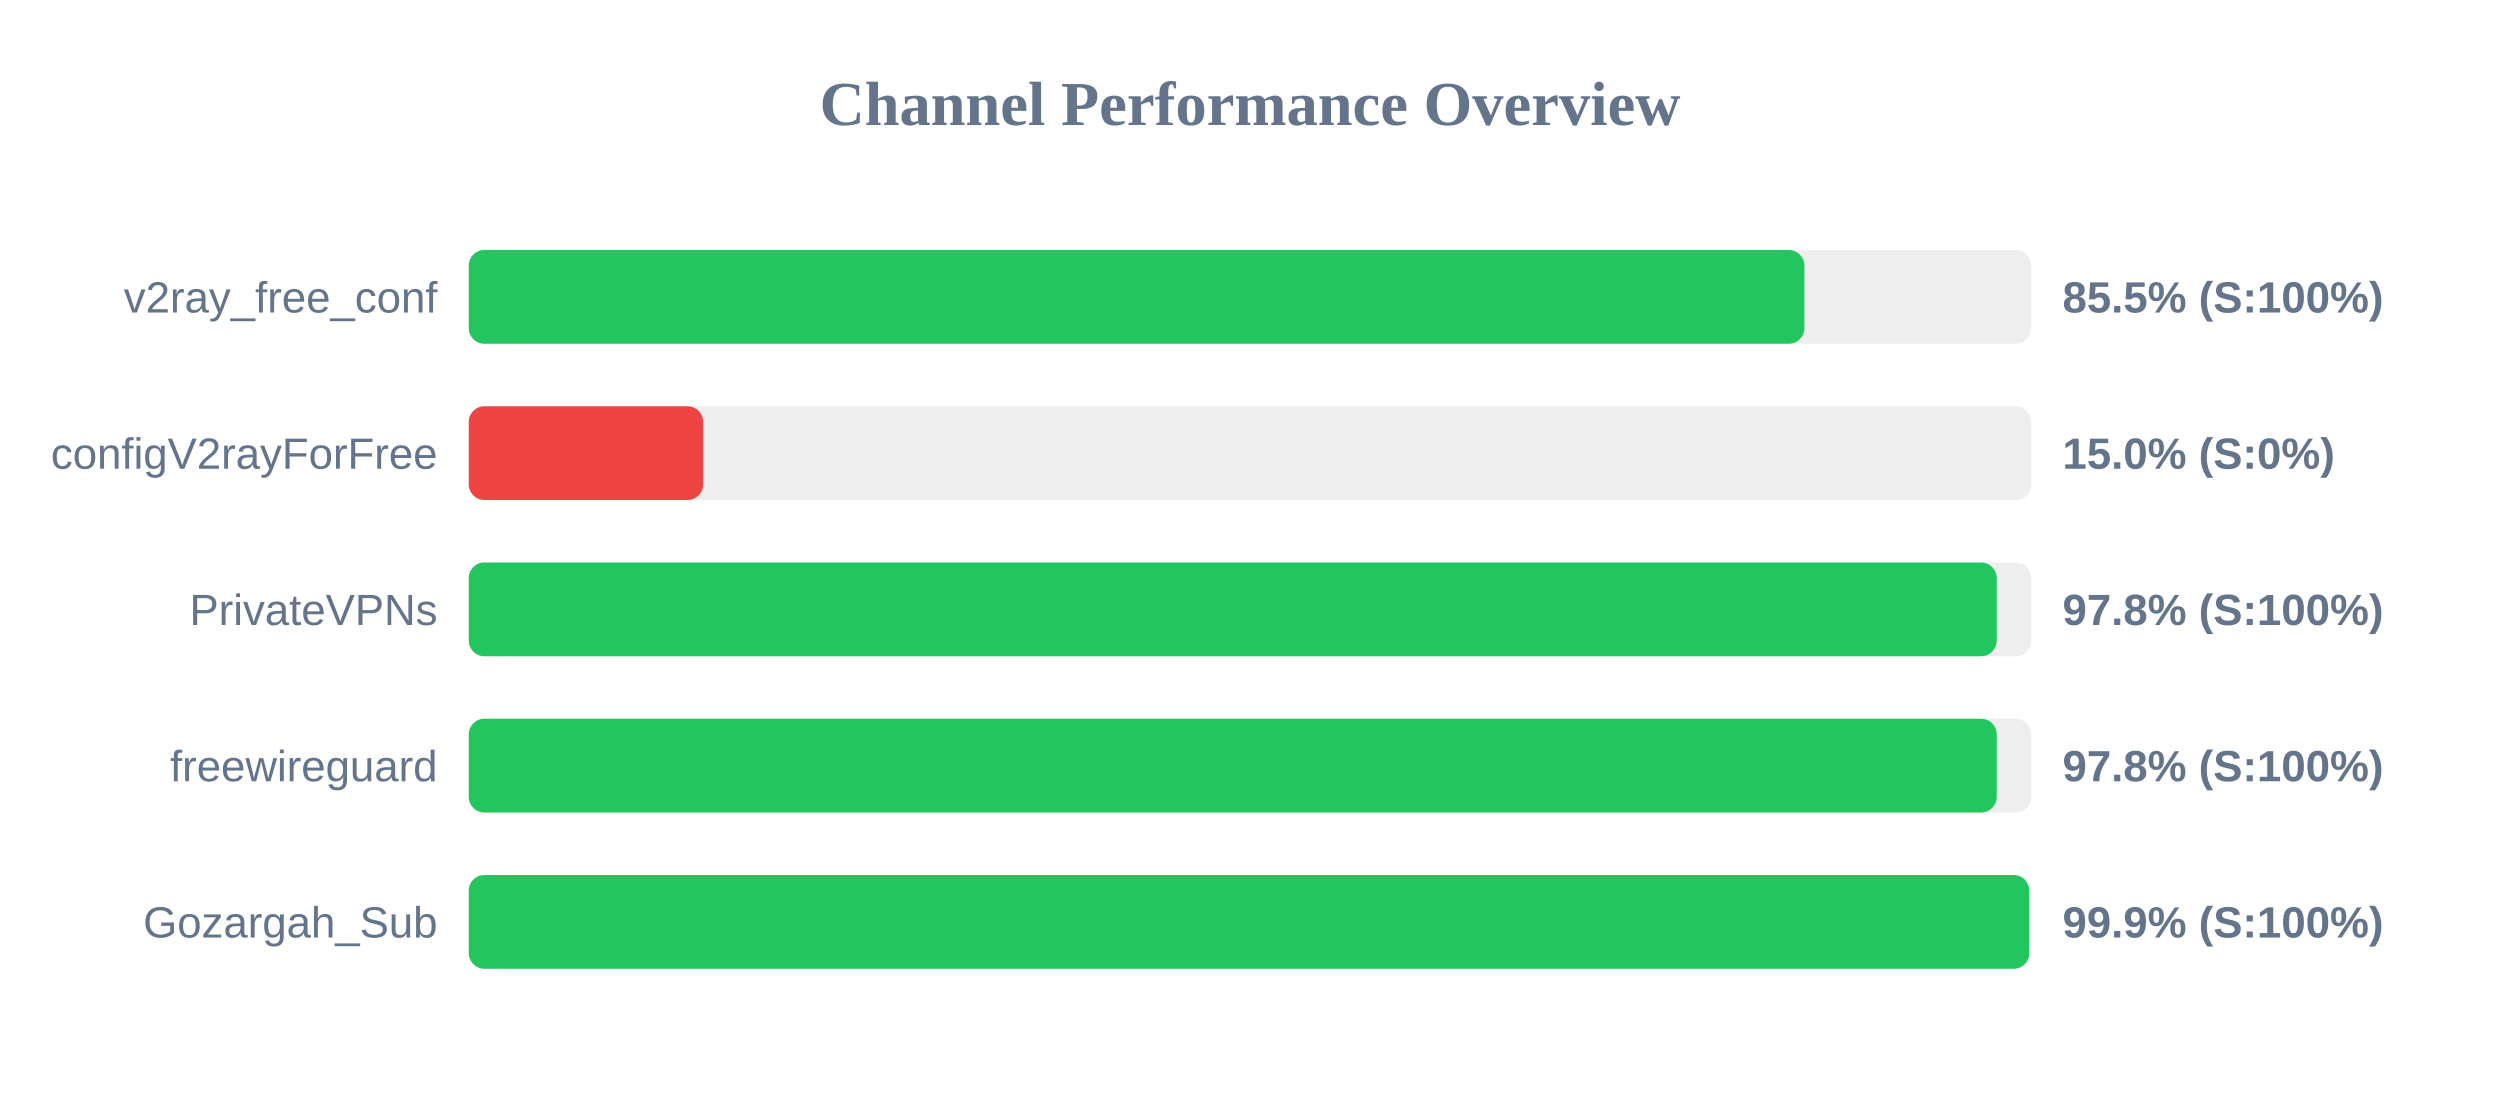
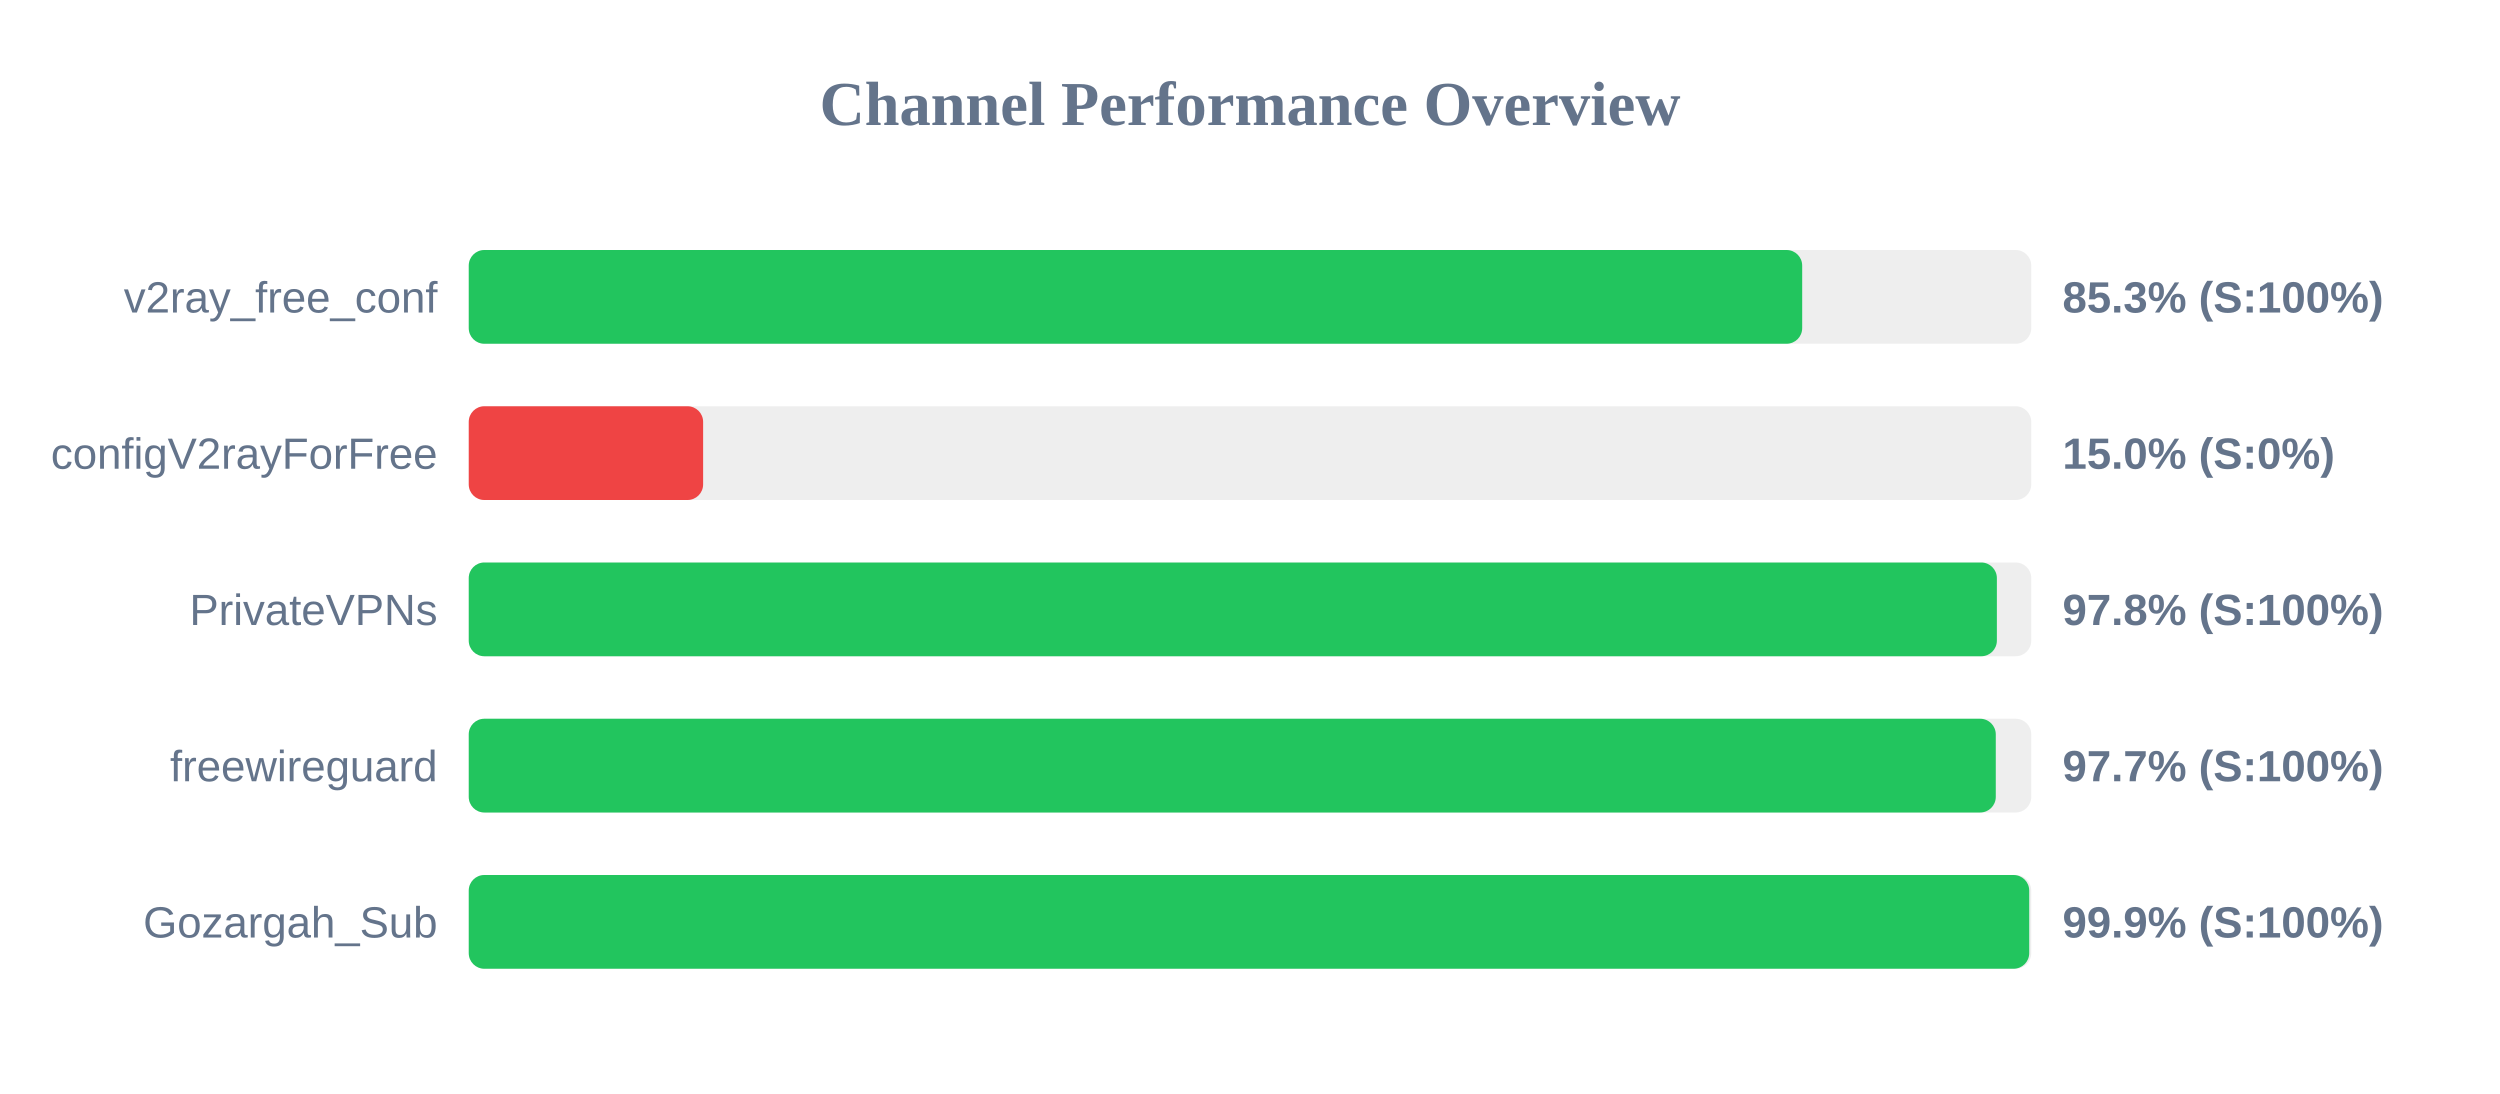
<svg xmlns="http://www.w3.org/2000/svg" width="800" height="350" version="1.1">
  <style>
        .row { font: 14px Arial; fill: #64748b; }
        .score { font: bold 14px Arial; fill: #64748b; }
    </style>
  <text x="400" y="40" text-anchor="middle" font-size="20px" font-weight="bold" fill="#64748b">Channel Performance Overview</text>
  <rect x="150" y="80" width="500" height="30" fill="#eee" rx="5" />
-   <rect x="150" y="80" width="427.4" height="30" fill="#22c55e" rx="5" />
+   <rect x="150" y="80" width="426.7" height="30" fill="#22c55e" rx="5" />
  <text x="140" y="100" text-anchor="end" class="row">v2ray_free_conf</text>
-   <text x="660" y="100" text-anchor="start" class="score">85.5% (S:100%)</text>
+   <text x="660" y="100" text-anchor="start" class="score">85.3% (S:100%)</text>
  <rect x="150" y="130" width="500" height="30" fill="#eee" rx="5" />
  <rect x="150" y="130" width="75.0" height="30" fill="#ef4444" rx="5" />
  <text x="140" y="150" text-anchor="end" class="row">configV2rayForFree</text>
  <text x="660" y="150" text-anchor="start" class="score">15.0% (S:0%)</text>
  <rect x="150" y="180" width="500" height="30" fill="#eee" rx="5" />
-   <rect x="150" y="180" width="488.95" height="30" fill="#22c55e" rx="5" />
+   <rect x="150" y="180" width="489.0" height="30" fill="#22c55e" rx="5" />
  <text x="140" y="200" text-anchor="end" class="row">PrivateVPNs</text>
  <text x="660" y="200" text-anchor="start" class="score">97.8% (S:100%)</text>
  <rect x="150" y="230" width="500" height="30" fill="#eee" rx="5" />
-   <rect x="150" y="230" width="488.95" height="30" fill="#22c55e" rx="5" />
+   <rect x="150" y="230" width="488.65" height="30" fill="#22c55e" rx="5" />
  <text x="140" y="250" text-anchor="end" class="row">freewireguard</text>
-   <text x="660" y="250" text-anchor="start" class="score">97.8% (S:100%)</text>
+   <text x="660" y="250" text-anchor="start" class="score">97.7% (S:100%)</text>
  <rect x="150" y="280" width="500" height="30" fill="#eee" rx="5" />
  <rect x="150" y="280" width="499.35" height="30" fill="#22c55e" rx="5" />
  <text x="140" y="300" text-anchor="end" class="row">Gozargah_Sub</text>
  <text x="660" y="300" text-anchor="start" class="score">99.9% (S:100%)</text>
</svg>
